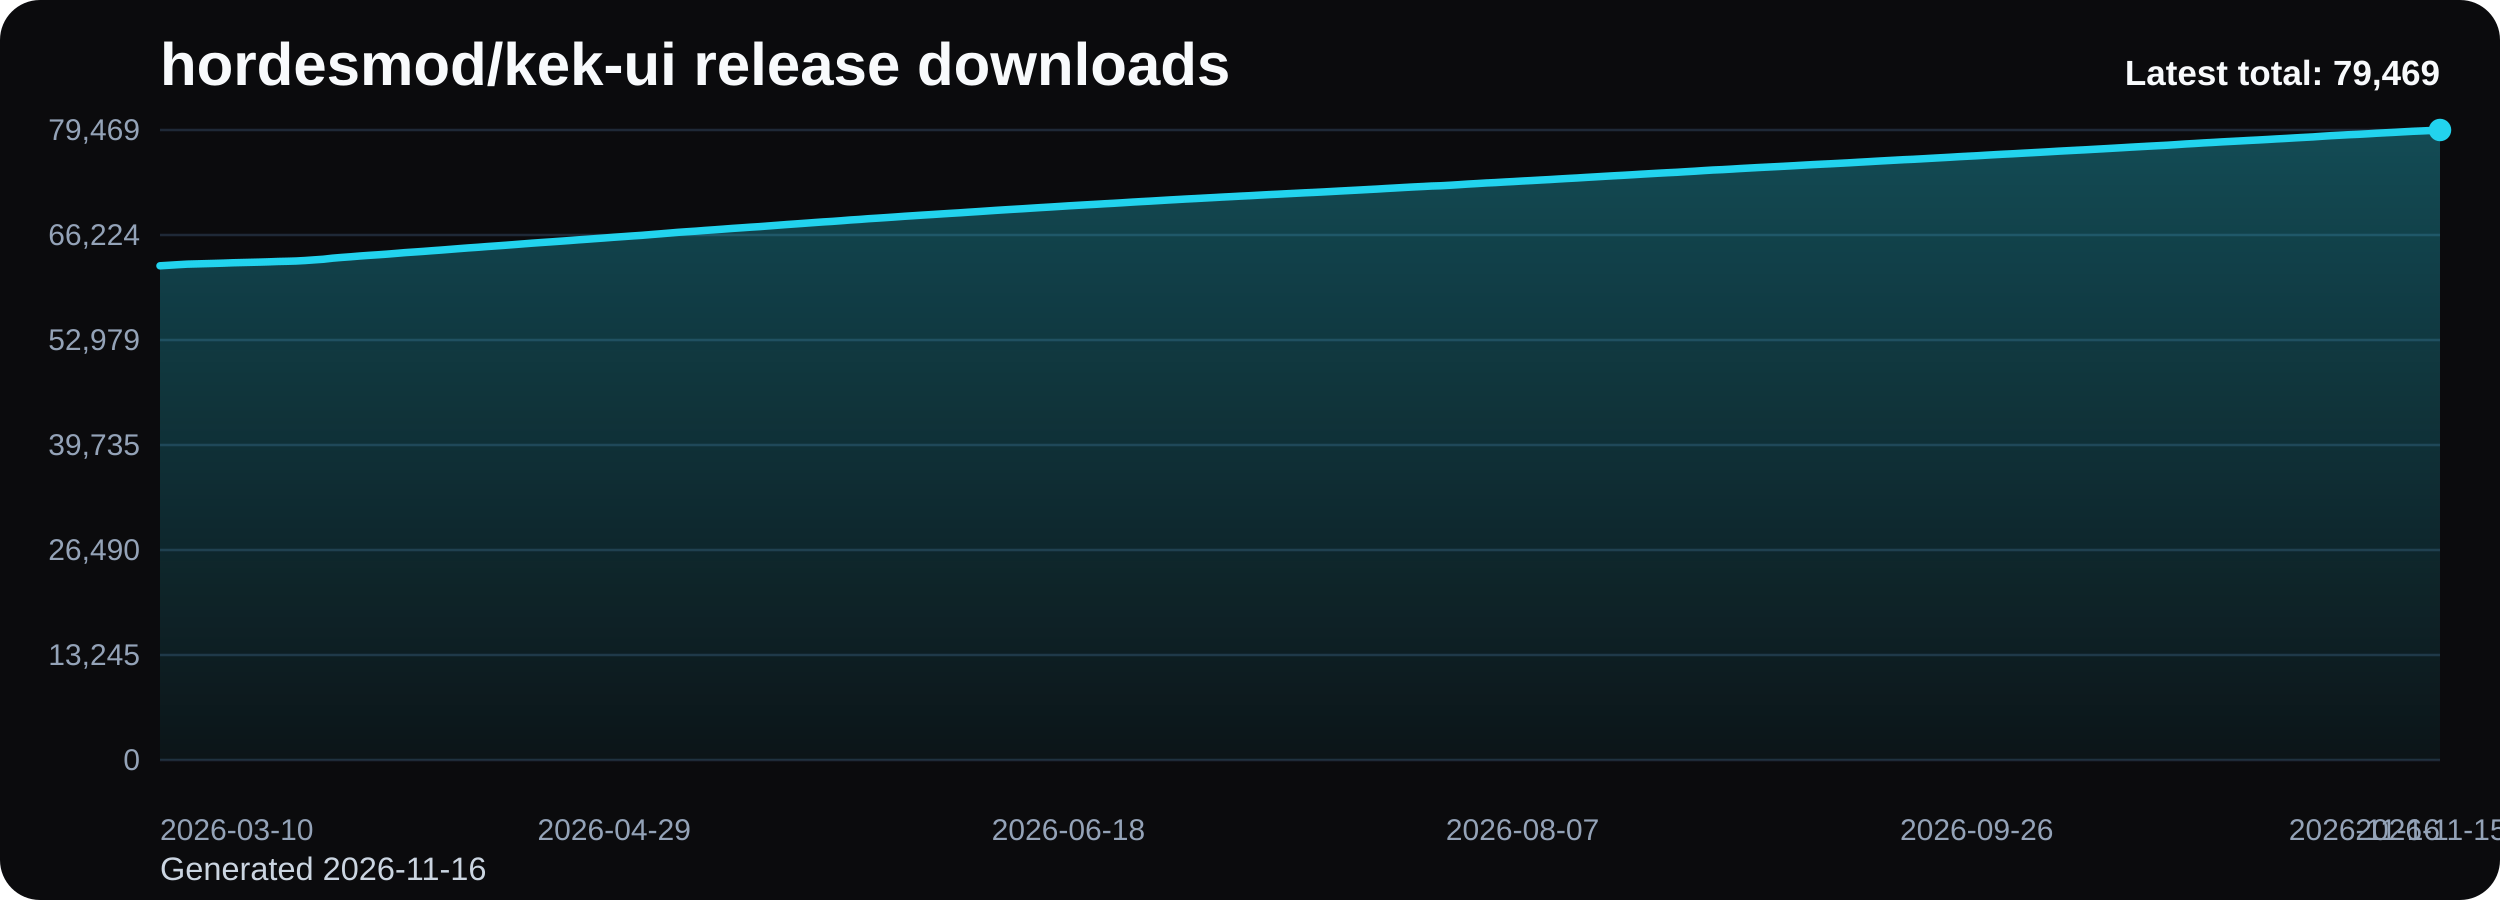
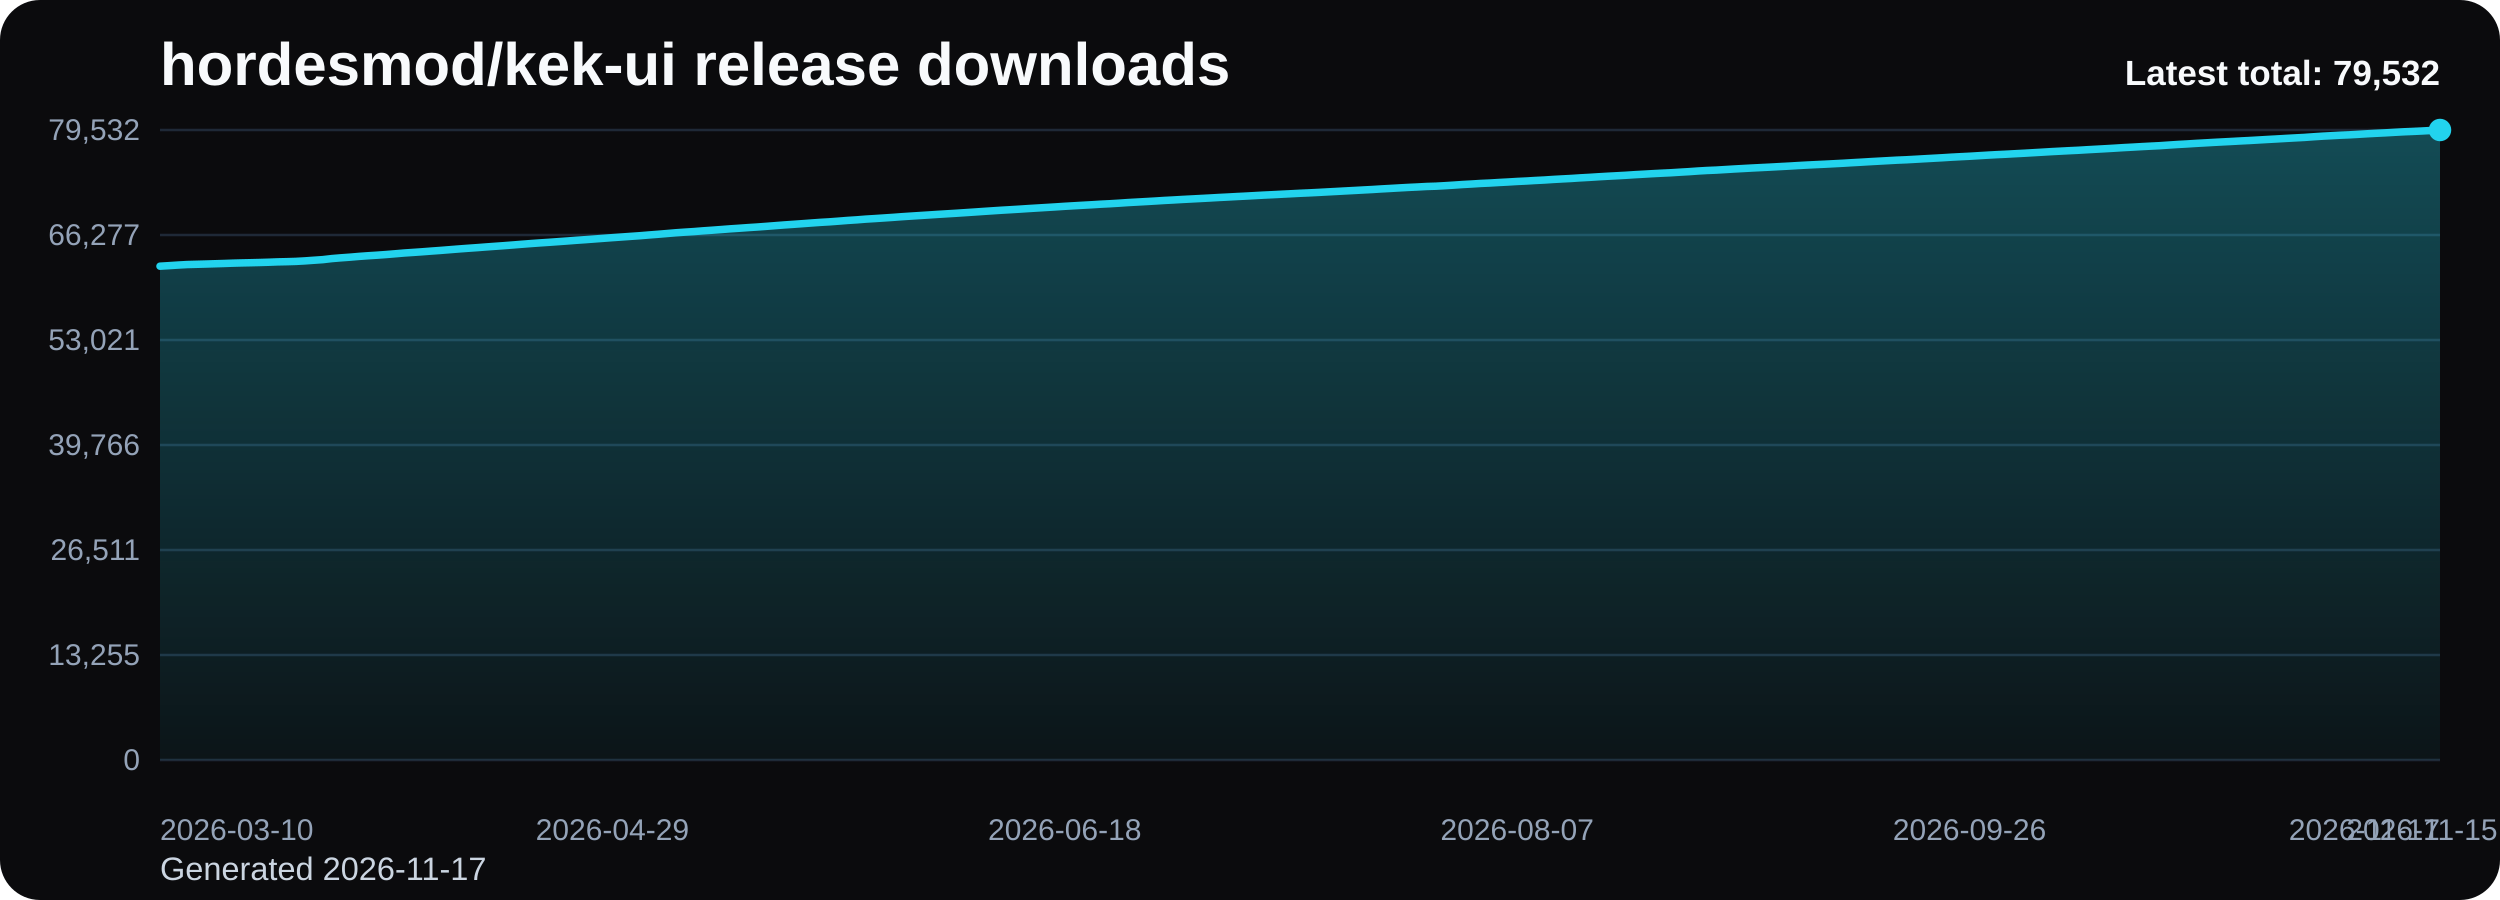
<svg xmlns="http://www.w3.org/2000/svg" viewBox="0 0 1000 360" role="img" aria-label="hordesmod/kek-ui release downloads chart">
  <defs>
    <linearGradient id="fill-total-trend-black" x1="0" y1="0" x2="0" y2="1">
      <stop offset="0%" stop-color="#22d3ee" stop-opacity="0.32" />
      <stop offset="100%" stop-color="#22d3ee" stop-opacity="0.05" />
    </linearGradient>
    <style>
      .bg { fill: #0b0b0d; }
      .title { font: 700 24px Arial, sans-serif; fill: #f8fafc; }
      .sub { font: 400 13px Arial, sans-serif; fill: #cbd5e1; }
      .grid { stroke: #1f2937; stroke-width: 1; }
      .axis { font: 400 12px Arial, sans-serif; fill: #94a3b8; }
      .line { fill: none; stroke: #22d3ee; stroke-width: 3; stroke-linecap: round; stroke-linejoin: round; }
      .dot { fill: #22d3ee; }
      .value { font: 600 11px Arial, sans-serif; fill: #cbd5e1; }
      .latest { font: 700 14px Arial, sans-serif; fill: #f8fafc; }
    </style>
  </defs>
  <rect class="bg" x="0" y="0" width="1000" height="360" rx="16" />
  <text class="title" x="64" y="34">hordesmod/kek-ui release downloads</text>
-   <text class="sub" x="64" y="352">Generated 2026-11-16</text>
+   <text class="sub" x="64" y="352">Generated 2026-11-17</text>
  <line x1="64" y1="52.00" x2="976" y2="52.00" class="grid" />
-   <text x="56" y="56.00" text-anchor="end" class="axis">79,469</text>
+   <text x="56" y="56.00" text-anchor="end" class="axis">79,532</text>
  <line x1="64" y1="94.00" x2="976" y2="94.00" class="grid" />
-   <text x="56" y="98.00" text-anchor="end" class="axis">66,224</text>
+   <text x="56" y="98.00" text-anchor="end" class="axis">66,277</text>
  <line x1="64" y1="136.00" x2="976" y2="136.00" class="grid" />
-   <text x="56" y="140.00" text-anchor="end" class="axis">52,979</text>
+   <text x="56" y="140.00" text-anchor="end" class="axis">53,021</text>
  <line x1="64" y1="178.00" x2="976" y2="178.00" class="grid" />
-   <text x="56" y="182.00" text-anchor="end" class="axis">39,735</text>
+   <text x="56" y="182.00" text-anchor="end" class="axis">39,766</text>
  <line x1="64" y1="220.00" x2="976" y2="220.00" class="grid" />
-   <text x="56" y="224.00" text-anchor="end" class="axis">26,490</text>
+   <text x="56" y="224.00" text-anchor="end" class="axis">26,511</text>
  <line x1="64" y1="262.00" x2="976" y2="262.00" class="grid" />
-   <text x="56" y="266.00" text-anchor="end" class="axis">13,245</text>
+   <text x="56" y="266.00" text-anchor="end" class="axis">13,255</text>
  <line x1="64" y1="304.00" x2="976" y2="304.00" class="grid" />
  <text x="56" y="308.00" text-anchor="end" class="axis">0</text>
-   <path d="M 64.00 304 L 64.00 106.32 L 67.63 106.10 L 71.27 105.87 L 74.90 105.66 L 78.53 105.56 L 82.17 105.46 L 85.80 105.36 L 89.43 105.25 L 93.07 105.11 L 96.70 105.02 L 100.33 104.93 L 103.97 104.84 L 107.60 104.73 L 111.24 104.59 L 114.87 104.51 L 118.50 104.40 L 122.14 104.20 L 125.77 103.94 L 129.40 103.69 L 133.04 103.27 L 136.67 102.97 L 140.30 102.71 L 143.94 102.40 L 147.57 102.14 L 151.20 101.91 L 154.84 101.65 L 158.47 101.35 L 162.10 101.04 L 165.74 100.80 L 169.37 100.55 L 173.00 100.27 L 176.64 100.01 L 180.27 99.72 L 183.90 99.43 L 187.54 99.15 L 191.17 98.91 L 194.80 98.62 L 198.44 98.37 L 202.07 98.11 L 205.71 97.83 L 209.34 97.54 L 212.97 97.26 L 216.61 97.00 L 220.24 96.76 L 223.87 96.50 L 227.51 96.24 L 231.14 95.95 L 234.77 95.70 L 238.41 95.43 L 242.04 95.17 L 245.67 94.89 L 249.31 94.64 L 252.94 94.38 L 256.57 94.14 L 260.21 93.84 L 263.84 93.55 L 267.47 93.25 L 271.11 92.94 L 274.74 92.69 L 278.37 92.46 L 282.01 92.17 L 285.64 91.92 L 289.27 91.65 L 292.91 91.37 L 296.54 91.13 L 300.18 90.87 L 303.81 90.65 L 307.44 90.37 L 311.08 90.09 L 314.71 89.81 L 318.34 89.56 L 321.98 89.30 L 325.61 89.03 L 329.24 88.77 L 332.88 88.56 L 336.51 88.29 L 340.14 87.99 L 343.78 87.77 L 347.41 87.48 L 351.04 87.26 L 354.68 87.02 L 358.31 86.77 L 361.94 86.50 L 365.58 86.27 L 369.21 86.03 L 372.84 85.81 L 376.48 85.57 L 380.11 85.34 L 383.75 85.13 L 387.38 84.88 L 391.01 84.65 L 394.65 84.40 L 398.28 84.15 L 401.91 83.92 L 405.55 83.70 L 409.18 83.49 L 412.81 83.25 L 416.45 83.02 L 420.08 82.81 L 423.71 82.58 L 427.35 82.34 L 430.98 82.13 L 434.61 81.92 L 438.25 81.72 L 441.88 81.50 L 445.51 81.31 L 449.15 81.09 L 452.78 80.85 L 456.41 80.64 L 460.05 80.45 L 463.68 80.23 L 467.31 80.01 L 470.95 79.81 L 474.58 79.60 L 478.22 79.42 L 481.85 79.22 L 485.48 79.03 L 489.12 78.82 L 492.75 78.64 L 496.38 78.44 L 500.02 78.27 L 503.65 78.06 L 507.28 77.86 L 510.92 77.69 L 514.55 77.50 L 518.18 77.32 L 521.82 77.13 L 525.45 76.97 L 529.08 76.79 L 532.72 76.59 L 536.35 76.39 L 539.98 76.20 L 543.62 76.01 L 547.25 75.81 L 550.88 75.62 L 554.52 75.39 L 558.15 75.19 L 561.78 74.98 L 565.42 74.78 L 569.05 74.61 L 572.69 74.41 L 576.32 74.30 L 579.95 74.10 L 583.59 73.87 L 587.22 73.62 L 590.85 73.42 L 594.49 73.19 L 598.12 73.03 L 601.75 72.81 L 605.39 72.62 L 609.02 72.40 L 612.65 72.22 L 616.29 72.01 L 619.92 71.82 L 623.55 71.59 L 627.19 71.38 L 630.82 71.19 L 634.45 70.96 L 638.09 70.75 L 641.72 70.53 L 645.35 70.32 L 648.99 70.13 L 652.62 69.92 L 656.25 69.69 L 659.89 69.48 L 663.52 69.27 L 667.16 69.08 L 670.79 68.91 L 674.42 68.68 L 678.06 68.47 L 681.69 68.22 L 685.32 68.00 L 688.96 67.85 L 692.59 67.64 L 696.22 67.41 L 699.86 67.21 L 703.49 67.01 L 707.12 66.83 L 710.76 66.65 L 714.39 66.46 L 718.02 66.26 L 721.66 66.04 L 725.29 65.84 L 728.92 65.66 L 732.56 65.49 L 736.19 65.30 L 739.82 65.11 L 743.46 64.89 L 747.09 64.69 L 750.73 64.47 L 754.36 64.27 L 757.99 64.07 L 761.63 63.87 L 765.26 63.72 L 768.89 63.52 L 772.53 63.31 L 776.16 63.11 L 779.79 62.91 L 783.43 62.68 L 787.06 62.49 L 790.69 62.31 L 794.33 62.08 L 797.96 61.87 L 801.59 61.67 L 805.23 61.50 L 808.86 61.29 L 812.49 61.10 L 816.13 60.90 L 819.76 60.69 L 823.39 60.47 L 827.03 60.28 L 830.66 60.09 L 834.29 59.91 L 837.93 59.70 L 841.56 59.50 L 845.20 59.29 L 848.83 59.08 L 852.46 58.86 L 856.10 58.66 L 859.73 58.46 L 863.36 58.27 L 867.00 58.08 L 870.63 57.84 L 874.26 57.59 L 877.90 57.39 L 881.53 57.16 L 885.16 56.97 L 888.80 56.75 L 892.43 56.56 L 896.06 56.37 L 899.70 56.17 L 903.33 55.99 L 906.96 55.79 L 910.60 55.57 L 914.23 55.38 L 917.86 55.16 L 921.50 54.96 L 925.13 54.77 L 928.76 54.51 L 932.40 54.27 L 936.03 54.08 L 939.67 53.88 L 943.30 53.73 L 946.93 53.53 L 950.57 53.30 L 954.20 53.11 L 957.83 52.93 L 961.47 52.72 L 965.10 52.52 L 968.73 52.37 L 972.37 52.20 L 976.00 52.00 L 976.00 304 Z" fill="url(#fill-total-trend-black)" />
-   <polyline class="line" points="64.00,106.32 67.63,106.10 71.27,105.87 74.90,105.66 78.53,105.56 82.17,105.46 85.80,105.36 89.43,105.25 93.07,105.11 96.70,105.02 100.33,104.93 103.97,104.84 107.60,104.73 111.24,104.59 114.87,104.51 118.50,104.40 122.14,104.20 125.77,103.94 129.40,103.69 133.04,103.27 136.67,102.97 140.30,102.71 143.94,102.40 147.57,102.14 151.20,101.91 154.84,101.65 158.47,101.35 162.10,101.04 165.74,100.80 169.37,100.55 173.00,100.27 176.64,100.01 180.27,99.72 183.90,99.43 187.54,99.15 191.17,98.91 194.80,98.62 198.44,98.37 202.07,98.11 205.71,97.83 209.34,97.54 212.97,97.26 216.61,97.00 220.24,96.76 223.87,96.50 227.51,96.24 231.14,95.95 234.77,95.70 238.41,95.43 242.04,95.17 245.67,94.89 249.31,94.64 252.94,94.38 256.57,94.14 260.21,93.84 263.84,93.55 267.47,93.25 271.11,92.94 274.74,92.69 278.37,92.46 282.01,92.17 285.64,91.92 289.27,91.65 292.91,91.37 296.54,91.13 300.18,90.87 303.81,90.65 307.44,90.37 311.08,90.09 314.71,89.81 318.34,89.56 321.98,89.30 325.61,89.03 329.24,88.77 332.88,88.56 336.51,88.29 340.14,87.99 343.78,87.77 347.41,87.48 351.04,87.26 354.68,87.02 358.31,86.77 361.94,86.50 365.58,86.27 369.21,86.03 372.84,85.81 376.48,85.57 380.11,85.34 383.75,85.13 387.38,84.88 391.01,84.65 394.65,84.40 398.28,84.15 401.91,83.92 405.55,83.70 409.18,83.49 412.81,83.25 416.45,83.02 420.08,82.81 423.71,82.58 427.35,82.34 430.98,82.13 434.61,81.92 438.25,81.72 441.88,81.50 445.51,81.31 449.15,81.09 452.78,80.85 456.41,80.64 460.05,80.45 463.68,80.23 467.31,80.01 470.95,79.81 474.58,79.60 478.22,79.42 481.85,79.22 485.48,79.03 489.12,78.82 492.75,78.64 496.38,78.44 500.02,78.27 503.65,78.06 507.28,77.86 510.92,77.69 514.55,77.50 518.18,77.32 521.82,77.13 525.45,76.97 529.08,76.79 532.72,76.59 536.35,76.39 539.98,76.20 543.62,76.01 547.25,75.81 550.88,75.62 554.52,75.39 558.15,75.19 561.78,74.98 565.42,74.78 569.05,74.61 572.69,74.41 576.32,74.30 579.95,74.10 583.59,73.87 587.22,73.62 590.85,73.42 594.49,73.19 598.12,73.03 601.75,72.81 605.39,72.62 609.02,72.40 612.65,72.22 616.29,72.01 619.92,71.82 623.55,71.59 627.19,71.38 630.82,71.19 634.45,70.96 638.09,70.75 641.72,70.53 645.35,70.32 648.99,70.13 652.62,69.92 656.25,69.69 659.89,69.48 663.52,69.27 667.16,69.08 670.79,68.91 674.42,68.68 678.06,68.47 681.69,68.22 685.32,68.00 688.96,67.85 692.59,67.64 696.22,67.41 699.86,67.21 703.49,67.01 707.12,66.83 710.76,66.65 714.39,66.46 718.02,66.26 721.66,66.04 725.29,65.84 728.92,65.66 732.56,65.49 736.19,65.30 739.82,65.11 743.46,64.89 747.09,64.69 750.73,64.47 754.36,64.27 757.99,64.07 761.63,63.87 765.26,63.72 768.89,63.52 772.53,63.31 776.16,63.11 779.79,62.91 783.43,62.68 787.06,62.49 790.69,62.31 794.33,62.08 797.96,61.87 801.59,61.67 805.23,61.50 808.86,61.29 812.49,61.10 816.13,60.90 819.76,60.69 823.39,60.47 827.03,60.28 830.66,60.09 834.29,59.91 837.93,59.70 841.56,59.50 845.20,59.29 848.83,59.08 852.46,58.86 856.10,58.66 859.73,58.46 863.36,58.27 867.00,58.08 870.63,57.84 874.26,57.59 877.90,57.39 881.53,57.16 885.16,56.97 888.80,56.75 892.43,56.56 896.06,56.37 899.70,56.17 903.33,55.99 906.96,55.79 910.60,55.57 914.23,55.38 917.86,55.16 921.50,54.96 925.13,54.77 928.76,54.51 932.40,54.27 936.03,54.08 939.67,53.88 943.30,53.73 946.93,53.53 950.57,53.30 954.20,53.11 957.83,52.93 961.47,52.72 965.10,52.52 968.73,52.37 972.37,52.20 976.00,52.00" />
+   <path d="M 64.00 304 L 64.00 106.48 L 67.62 106.26 L 71.24 106.02 L 74.86 105.82 L 78.48 105.72 L 82.10 105.62 L 85.71 105.51 L 89.33 105.40 L 92.95 105.27 L 96.57 105.17 L 100.19 105.09 L 103.81 105.00 L 107.43 104.89 L 111.05 104.75 L 114.67 104.67 L 118.29 104.56 L 121.90 104.36 L 125.52 104.10 L 129.14 103.85 L 132.76 103.43 L 136.38 103.13 L 140.00 102.87 L 143.62 102.56 L 147.24 102.30 L 150.86 102.07 L 154.48 101.81 L 158.10 101.51 L 161.71 101.20 L 165.33 100.96 L 168.95 100.71 L 172.57 100.43 L 176.19 100.17 L 179.81 99.88 L 183.43 99.59 L 187.05 99.32 L 190.67 99.07 L 194.29 98.79 L 197.90 98.53 L 201.52 98.27 L 205.14 97.99 L 208.76 97.70 L 212.38 97.42 L 216.00 97.16 L 219.62 96.92 L 223.24 96.66 L 226.86 96.40 L 230.48 96.12 L 234.10 95.87 L 237.71 95.60 L 241.33 95.33 L 244.95 95.06 L 248.57 94.81 L 252.19 94.55 L 255.81 94.30 L 259.43 94.00 L 263.05 93.72 L 266.67 93.42 L 270.29 93.11 L 273.90 92.86 L 277.52 92.63 L 281.14 92.34 L 284.76 92.09 L 288.38 91.82 L 292.00 91.54 L 295.62 91.30 L 299.24 91.04 L 302.86 90.81 L 306.48 90.54 L 310.10 90.26 L 313.71 89.98 L 317.33 89.73 L 320.95 89.47 L 324.57 89.20 L 328.19 88.94 L 331.81 88.73 L 335.43 88.46 L 339.05 88.17 L 342.67 87.94 L 346.29 87.65 L 349.90 87.43 L 353.52 87.19 L 357.14 86.95 L 360.76 86.68 L 364.38 86.44 L 368.00 86.21 L 371.62 85.98 L 375.24 85.74 L 378.86 85.52 L 382.48 85.30 L 386.10 85.06 L 389.71 84.82 L 393.33 84.57 L 396.95 84.33 L 400.57 84.09 L 404.19 83.88 L 407.81 83.66 L 411.43 83.42 L 415.05 83.20 L 418.67 82.98 L 422.29 82.76 L 425.90 82.52 L 429.52 82.31 L 433.14 82.10 L 436.76 81.90 L 440.38 81.67 L 444.00 81.49 L 447.62 81.27 L 451.24 81.02 L 454.86 80.82 L 458.48 80.62 L 462.10 80.41 L 465.71 80.18 L 469.33 79.99 L 472.95 79.78 L 476.57 79.59 L 480.19 79.40 L 483.81 79.21 L 487.43 79.00 L 491.05 78.82 L 494.67 78.62 L 498.29 78.44 L 501.90 78.24 L 505.52 78.04 L 509.14 77.87 L 512.76 77.68 L 516.38 77.50 L 520.00 77.31 L 523.62 77.15 L 527.24 76.97 L 530.86 76.77 L 534.48 76.58 L 538.10 76.38 L 541.71 76.19 L 545.33 75.99 L 548.95 75.80 L 552.57 75.57 L 556.19 75.37 L 559.81 75.16 L 563.43 74.96 L 567.05 74.79 L 570.67 74.59 L 574.29 74.48 L 577.90 74.28 L 581.52 74.05 L 585.14 73.80 L 588.76 73.60 L 592.38 73.37 L 596.00 73.21 L 599.62 72.99 L 603.24 72.80 L 606.86 72.58 L 610.48 72.41 L 614.10 72.19 L 617.71 72.01 L 621.33 71.77 L 624.95 71.57 L 628.57 71.38 L 632.19 71.14 L 635.81 70.94 L 639.43 70.71 L 643.05 70.50 L 646.67 70.31 L 650.29 70.11 L 653.90 69.87 L 657.52 69.67 L 661.14 69.46 L 664.76 69.27 L 668.38 69.10 L 672.00 68.87 L 675.62 68.66 L 679.24 68.40 L 682.86 68.19 L 686.48 68.04 L 690.10 67.82 L 693.71 67.60 L 697.33 67.40 L 700.95 67.20 L 704.57 67.02 L 708.19 66.84 L 711.81 66.64 L 715.43 66.45 L 719.05 66.23 L 722.67 66.03 L 726.29 65.85 L 729.90 65.68 L 733.52 65.49 L 737.14 65.30 L 740.76 65.08 L 744.38 64.88 L 748.00 64.66 L 751.62 64.46 L 755.24 64.26 L 758.86 64.06 L 762.48 63.91 L 766.10 63.71 L 769.71 63.50 L 773.33 63.30 L 776.95 63.10 L 780.57 62.87 L 784.19 62.68 L 787.81 62.50 L 791.43 62.28 L 795.05 62.06 L 798.67 61.86 L 802.29 61.69 L 805.90 61.49 L 809.52 61.30 L 813.14 61.09 L 816.76 60.88 L 820.38 60.66 L 824.00 60.47 L 827.62 60.28 L 831.24 60.11 L 834.86 59.89 L 838.48 59.69 L 842.10 59.49 L 845.71 59.28 L 849.33 59.05 L 852.95 58.86 L 856.57 58.65 L 860.19 58.46 L 863.81 58.28 L 867.43 58.03 L 871.05 57.79 L 874.67 57.59 L 878.29 57.36 L 881.90 57.16 L 885.52 56.95 L 889.14 56.76 L 892.76 56.57 L 896.38 56.37 L 900.00 56.19 L 903.62 55.98 L 907.24 55.77 L 910.86 55.57 L 914.48 55.36 L 918.10 55.16 L 921.71 54.97 L 925.33 54.71 L 928.95 54.47 L 932.57 54.28 L 936.19 54.08 L 939.81 53.93 L 943.43 53.72 L 947.05 53.50 L 950.67 53.31 L 954.29 53.13 L 957.90 52.92 L 961.52 52.72 L 965.14 52.57 L 968.76 52.40 L 972.38 52.20 L 976.00 52.00 L 976.00 304 Z" fill="url(#fill-total-trend-black)" />
+   <polyline class="line" points="64.00,106.48 67.62,106.26 71.24,106.02 74.86,105.82 78.48,105.72 82.10,105.62 85.71,105.51 89.33,105.40 92.95,105.27 96.57,105.17 100.19,105.09 103.81,105.00 107.43,104.89 111.05,104.75 114.67,104.67 118.29,104.56 121.90,104.36 125.52,104.10 129.14,103.85 132.76,103.43 136.38,103.13 140.00,102.87 143.62,102.56 147.24,102.30 150.86,102.07 154.48,101.81 158.10,101.51 161.71,101.20 165.33,100.96 168.95,100.71 172.57,100.43 176.19,100.17 179.81,99.88 183.43,99.59 187.05,99.32 190.67,99.07 194.29,98.79 197.90,98.53 201.52,98.27 205.14,97.99 208.76,97.70 212.38,97.42 216.00,97.16 219.62,96.92 223.24,96.66 226.86,96.40 230.48,96.12 234.10,95.87 237.71,95.60 241.33,95.33 244.95,95.06 248.57,94.81 252.19,94.55 255.81,94.30 259.43,94.00 263.05,93.72 266.67,93.42 270.29,93.11 273.90,92.86 277.52,92.63 281.14,92.34 284.76,92.09 288.38,91.82 292.00,91.54 295.62,91.30 299.24,91.04 302.86,90.81 306.48,90.54 310.10,90.26 313.71,89.98 317.33,89.73 320.95,89.47 324.57,89.20 328.19,88.94 331.81,88.73 335.43,88.46 339.05,88.17 342.67,87.94 346.29,87.65 349.90,87.43 353.52,87.19 357.14,86.95 360.76,86.68 364.38,86.44 368.00,86.21 371.62,85.98 375.24,85.74 378.86,85.52 382.48,85.30 386.10,85.06 389.71,84.82 393.33,84.57 396.95,84.33 400.57,84.09 404.19,83.88 407.81,83.66 411.43,83.42 415.05,83.20 418.67,82.98 422.29,82.76 425.90,82.52 429.52,82.31 433.14,82.10 436.76,81.90 440.38,81.67 444.00,81.49 447.62,81.27 451.24,81.02 454.86,80.82 458.48,80.62 462.10,80.41 465.71,80.18 469.33,79.99 472.95,79.78 476.57,79.59 480.19,79.40 483.81,79.21 487.43,79.00 491.05,78.82 494.67,78.62 498.29,78.44 501.90,78.24 505.52,78.04 509.14,77.87 512.76,77.68 516.38,77.50 520.00,77.31 523.62,77.15 527.24,76.97 530.86,76.77 534.48,76.58 538.10,76.38 541.71,76.19 545.33,75.99 548.95,75.80 552.57,75.57 556.19,75.37 559.81,75.16 563.43,74.96 567.05,74.79 570.67,74.59 574.29,74.48 577.90,74.28 581.52,74.05 585.14,73.80 588.76,73.60 592.38,73.37 596.00,73.21 599.62,72.99 603.24,72.80 606.86,72.58 610.48,72.41 614.10,72.19 617.71,72.01 621.33,71.77 624.95,71.57 628.57,71.38 632.19,71.14 635.81,70.94 639.43,70.71 643.05,70.50 646.67,70.31 650.29,70.11 653.90,69.87 657.52,69.67 661.14,69.46 664.76,69.27 668.38,69.10 672.00,68.87 675.62,68.66 679.24,68.40 682.86,68.19 686.48,68.04 690.10,67.82 693.71,67.60 697.33,67.40 700.95,67.20 704.57,67.02 708.19,66.84 711.81,66.64 715.43,66.45 719.05,66.23 722.67,66.03 726.29,65.85 729.90,65.68 733.52,65.49 737.14,65.30 740.76,65.08 744.38,64.88 748.00,64.66 751.62,64.46 755.24,64.26 758.86,64.06 762.48,63.91 766.10,63.71 769.71,63.50 773.33,63.30 776.95,63.10 780.57,62.87 784.19,62.68 787.81,62.50 791.43,62.28 795.05,62.06 798.67,61.86 802.29,61.69 805.90,61.49 809.52,61.30 813.14,61.09 816.76,60.88 820.38,60.66 824.00,60.47 827.62,60.28 831.24,60.11 834.86,59.89 838.48,59.69 842.10,59.49 845.71,59.28 849.33,59.05 852.95,58.86 856.57,58.65 860.19,58.46 863.81,58.28 867.43,58.03 871.05,57.79 874.67,57.59 878.29,57.36 881.90,57.16 885.52,56.95 889.14,56.76 892.76,56.57 896.38,56.37 900.00,56.19 903.62,55.98 907.24,55.77 910.86,55.57 914.48,55.36 918.10,55.16 921.71,54.97 925.33,54.71 928.95,54.47 932.57,54.28 936.19,54.08 939.81,53.93 943.43,53.72 947.05,53.50 950.67,53.31 954.29,53.13 957.90,52.92 961.52,52.72 965.14,52.57 968.76,52.40 972.38,52.20 976.00,52.00" />
  <circle class="dot" cx="976.00" cy="52.00" r="4.5" />
  <text class="axis" x="64.00" y="336" text-anchor="start">2026-03-10</text>
-   <text class="axis" x="245.67" y="336" text-anchor="middle">2026-04-29</text>
-   <text class="axis" x="427.35" y="336" text-anchor="middle">2026-06-18</text>
-   <text class="axis" x="609.02" y="336" text-anchor="middle">2026-08-07</text>
-   <text class="axis" x="790.69" y="336" text-anchor="middle">2026-09-26</text>
-   <text class="axis" x="972.37" y="336" text-anchor="middle">2026-11-15</text>
-   <text class="axis" x="976.00" y="336" text-anchor="end">2026-11-16</text>
-   <text class="latest" x="976" y="34" text-anchor="end">Latest total: 79,469</text>
+   <text class="axis" x="244.95" y="336" text-anchor="middle">2026-04-29</text>
+   <text class="axis" x="425.90" y="336" text-anchor="middle">2026-06-18</text>
+   <text class="axis" x="606.86" y="336" text-anchor="middle">2026-08-07</text>
+   <text class="axis" x="787.81" y="336" text-anchor="middle">2026-09-26</text>
+   <text class="axis" x="968.76" y="336" text-anchor="middle">2026-11-15</text>
+   <text class="axis" x="976.00" y="336" text-anchor="end">2026-11-17</text>
+   <text class="latest" x="976" y="34" text-anchor="end">Latest total: 79,532</text>
</svg>
